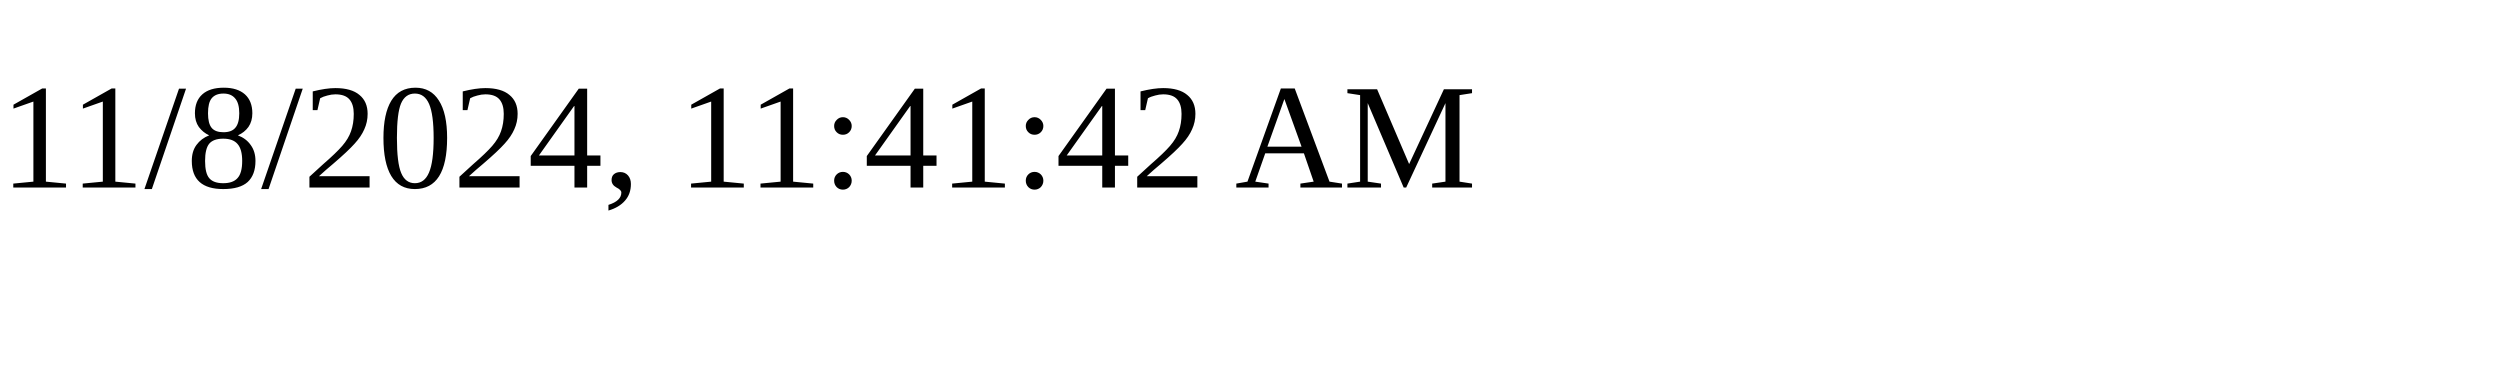
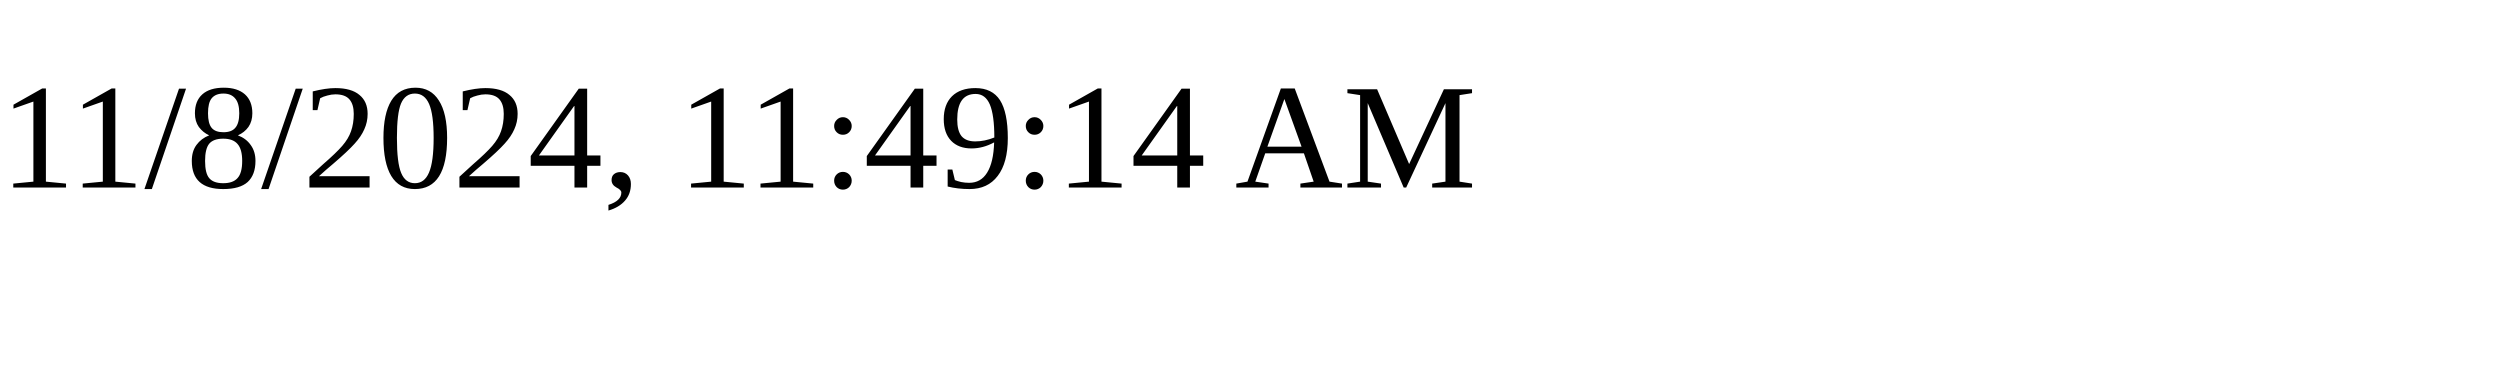
<svg xmlns="http://www.w3.org/2000/svg" height="30" width="200">
-   <text x="0" y="15">11/8/2024, 11:41:42 AM</text>
+   <text x="0" y="15">11/8/2024, 11:49:14 AM</text>
</svg>
